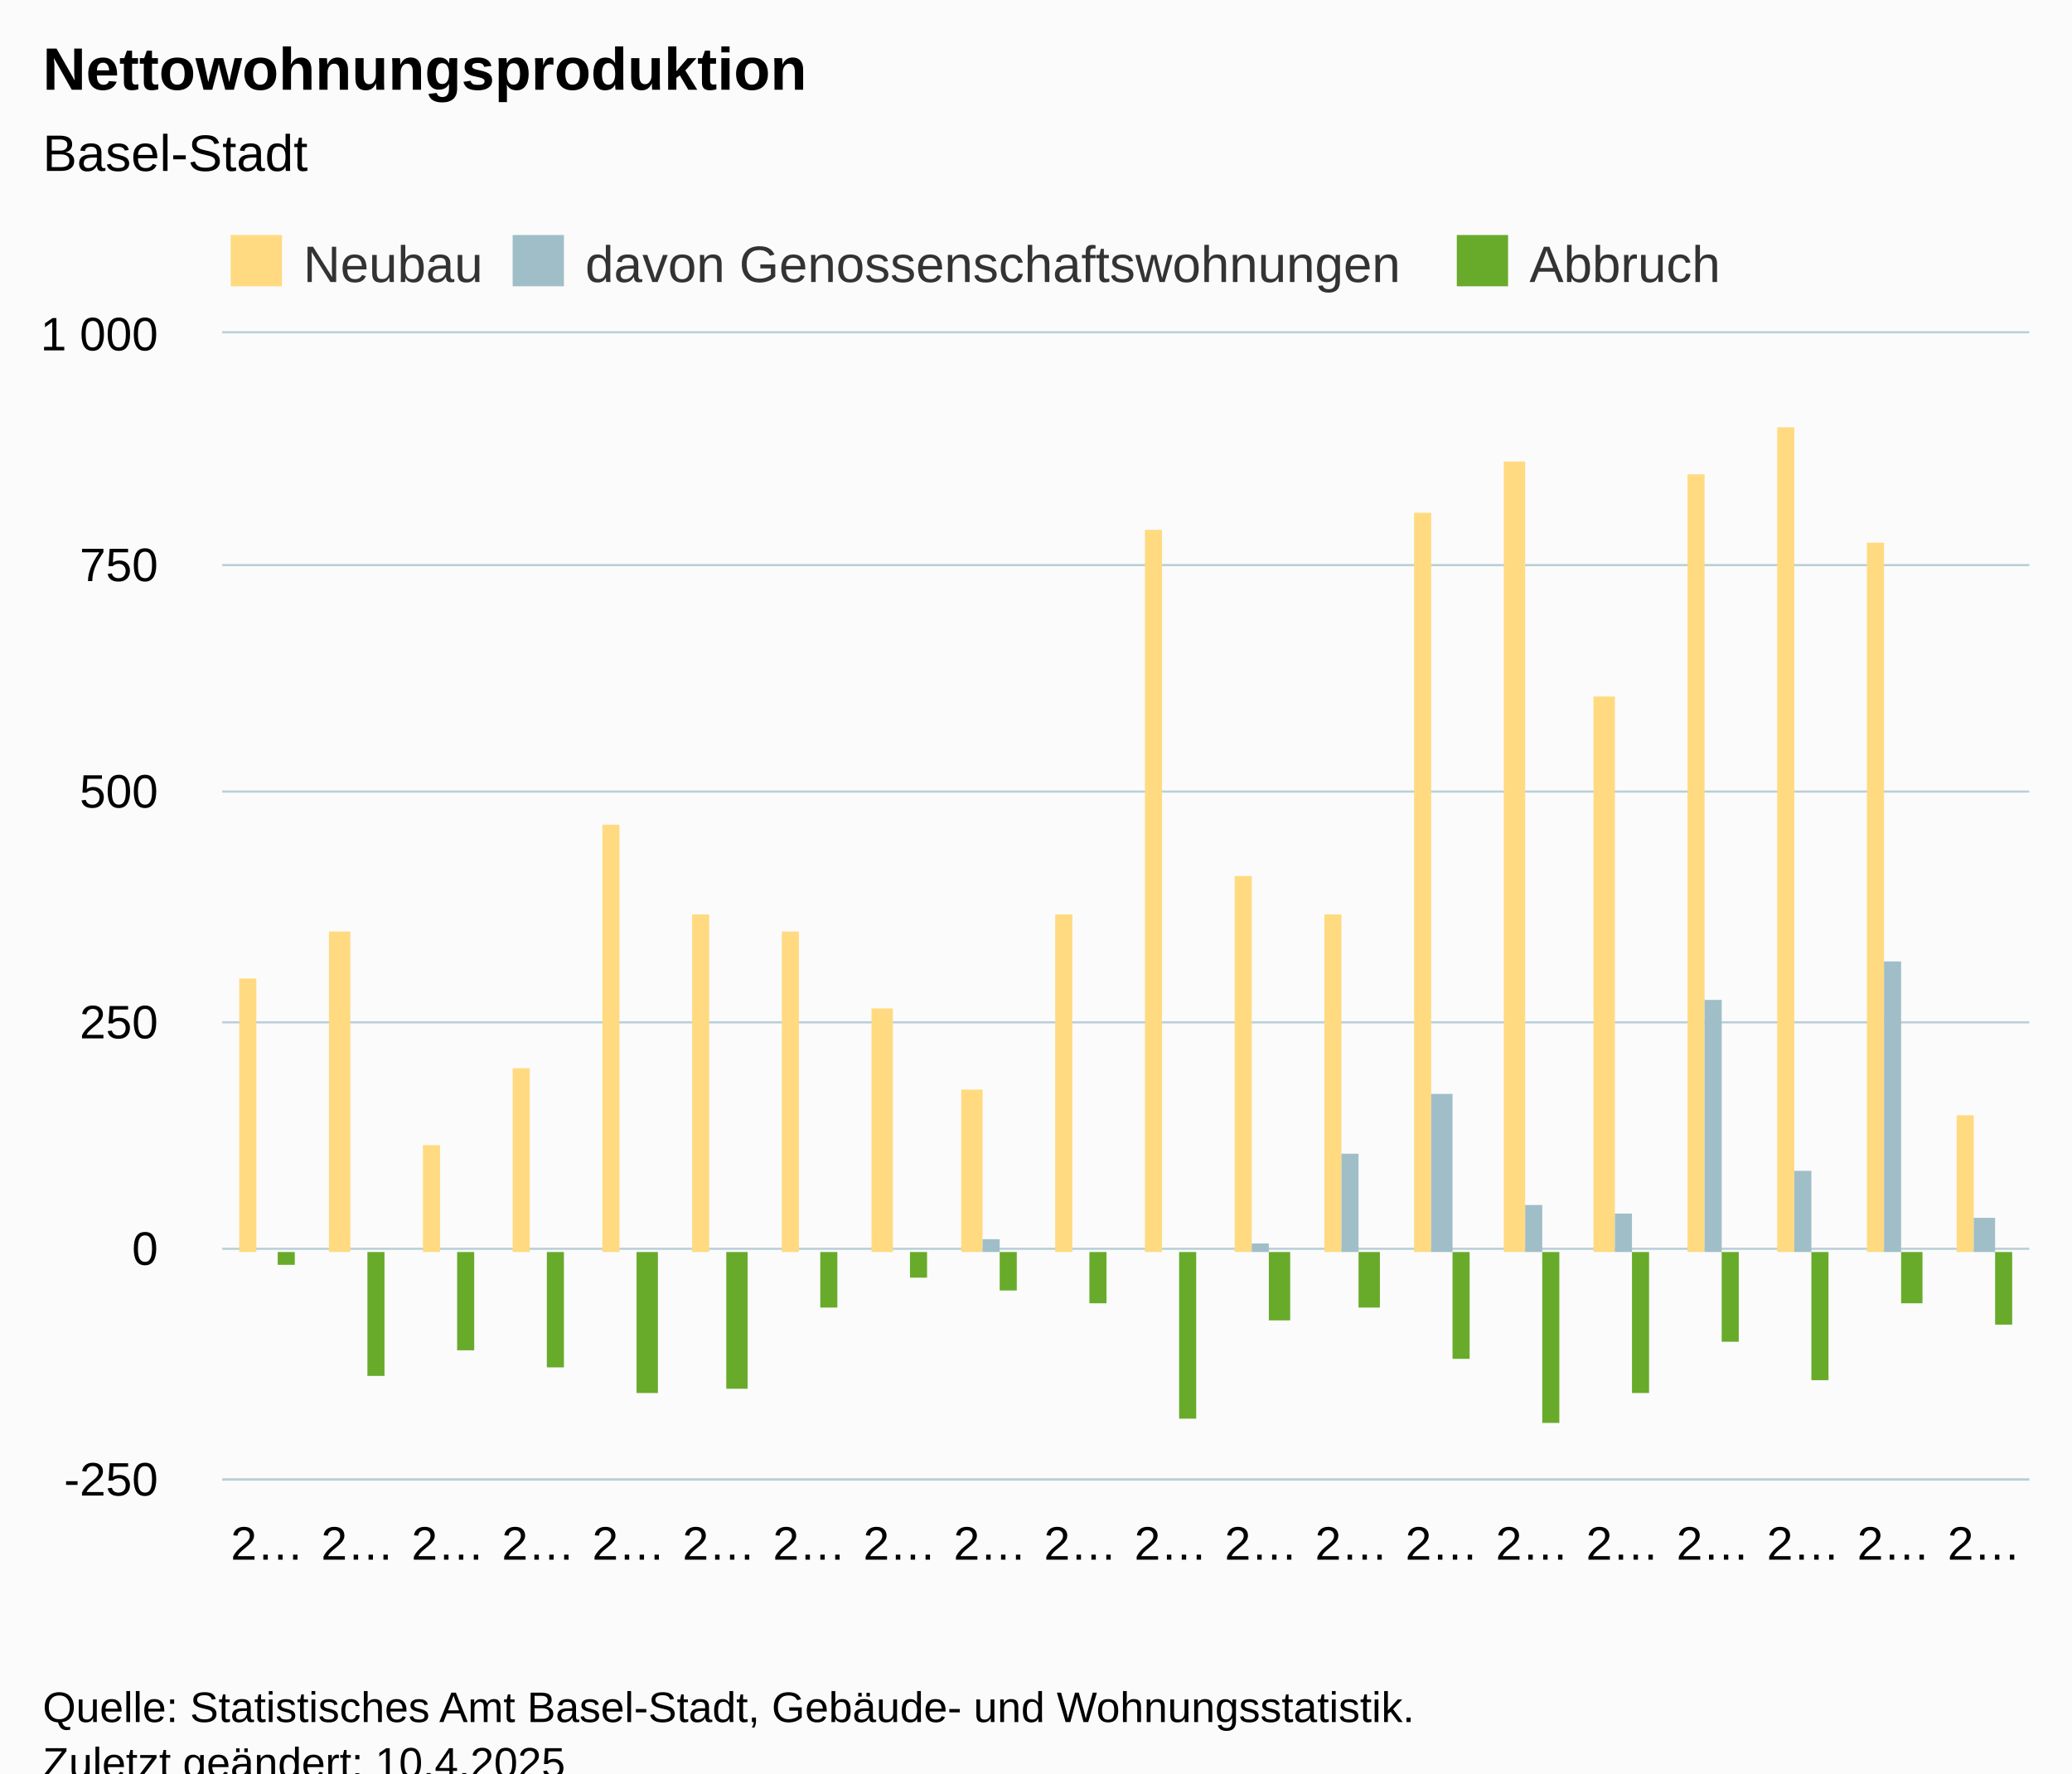
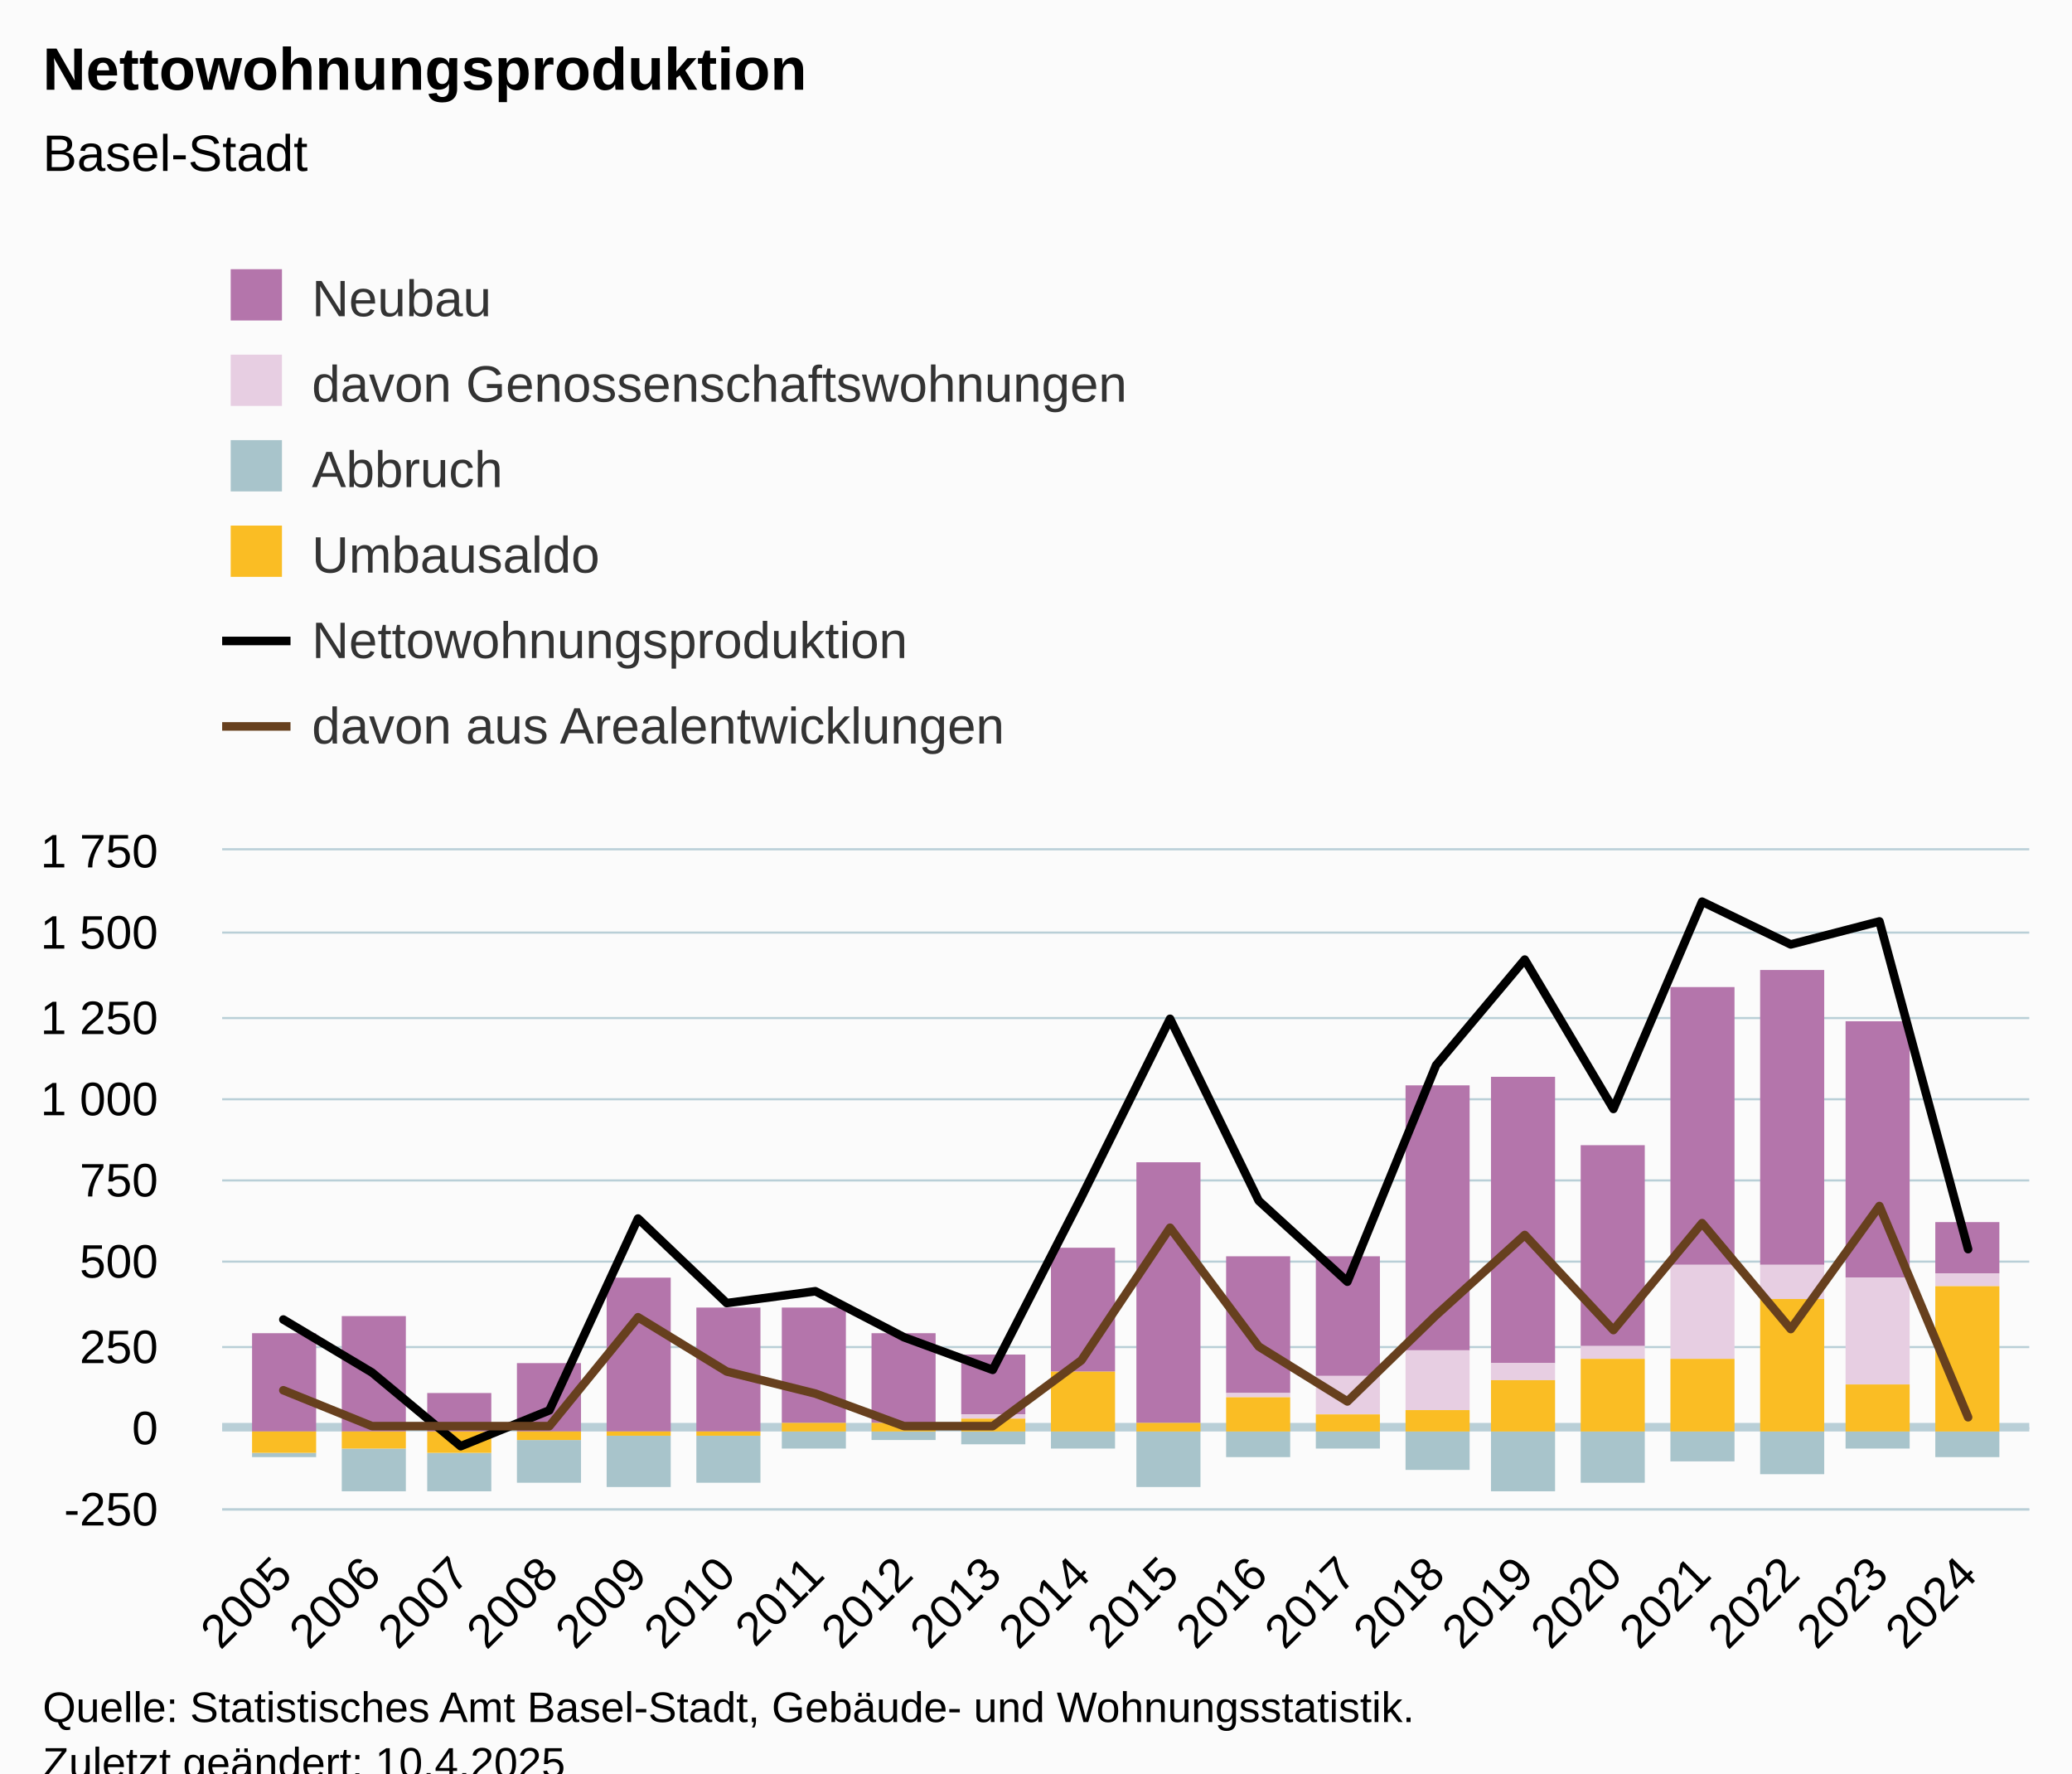
<svg xmlns="http://www.w3.org/2000/svg" version="1.1" class="highcharts-root" style="font-family:Arial;font-size:12px;" viewBox="0 0 485 415">
  <defs>
-     <clipPath id="highcharts-90da3yh-67-">
-       <rect x="0" y="0" width="423" height="268" fill="none" />
+     <clipPath id="highcharts-ggk6dnj-127-">
+       <rect x="0" y="0" width="423" height="154" fill="none" />
    </clipPath>
-     <clipPath id="highcharts-90da3yh-88-">
-       <rect x="0" y="0" width="423" height="268" fill="none" />
+     <clipPath id="highcharts-ggk6dnj-148-">
+       <rect x="0" y="0" width="423" height="154" fill="none" />
    </clipPath>
-     <clipPath id="highcharts-90da3yh-129-">
-       <rect x="52" y="78" width="423" height="268" fill="none" />
+     <clipPath id="highcharts-ggk6dnj-249-">
+       <rect x="52" y="199" width="423" height="154" fill="none" />
    </clipPath>
  </defs>
  <rect fill="#fbfbfb" class="highcharts-background" x="0" y="0" width="485" height="428" rx="0" ry="0" />
-   <rect fill="none" class="highcharts-plot-background" x="52" y="78" width="423" height="268" />
+   <rect fill="none" class="highcharts-plot-background" x="52" y="199" width="423" height="154" />
  <g class="highcharts-pane-group" data-z-index="0" />
+   <g class="highcharts-plot-lines-0" data-z-index="0">
+     <path fill="none" class="highcharts-plot-line " stroke="#B9CFD7" stroke-width="2" d="M 52 334 L 475 334" />
+   </g>
  <g class="highcharts-grid highcharts-xaxis-grid" data-z-index="1">
-     <path fill="none" data-z-index="1" class="highcharts-grid-line" d="M 72.5 78 L 72.5 346" opacity="1" />
-     <path fill="none" data-z-index="1" class="highcharts-grid-line" d="M 93.5 78 L 93.5 346" opacity="1" />
-     <path fill="none" data-z-index="1" class="highcharts-grid-line" d="M 114.5 78 L 114.5 346" opacity="1" />
-     <path fill="none" data-z-index="1" class="highcharts-grid-line" d="M 136.5 78 L 136.5 346" opacity="1" />
-     <path fill="none" data-z-index="1" class="highcharts-grid-line" d="M 157.5 78 L 157.5 346" opacity="1" />
-     <path fill="none" data-z-index="1" class="highcharts-grid-line" d="M 178.5 78 L 178.5 346" opacity="1" />
-     <path fill="none" data-z-index="1" class="highcharts-grid-line" d="M 199.5 78 L 199.5 346" opacity="1" />
-     <path fill="none" data-z-index="1" class="highcharts-grid-line" d="M 220.5 78 L 220.5 346" opacity="1" />
-     <path fill="none" data-z-index="1" class="highcharts-grid-line" d="M 241.5 78 L 241.5 346" opacity="1" />
-     <path fill="none" data-z-index="1" class="highcharts-grid-line" d="M 263.5 78 L 263.5 346" opacity="1" />
-     <path fill="none" data-z-index="1" class="highcharts-grid-line" d="M 284.5 78 L 284.5 346" opacity="1" />
-     <path fill="none" data-z-index="1" class="highcharts-grid-line" d="M 305.5 78 L 305.5 346" opacity="1" />
-     <path fill="none" data-z-index="1" class="highcharts-grid-line" d="M 326.5 78 L 326.5 346" opacity="1" />
-     <path fill="none" data-z-index="1" class="highcharts-grid-line" d="M 347.5 78 L 347.5 346" opacity="1" />
-     <path fill="none" data-z-index="1" class="highcharts-grid-line" d="M 368.5 78 L 368.5 346" opacity="1" />
-     <path fill="none" data-z-index="1" class="highcharts-grid-line" d="M 389.5 78 L 389.5 346" opacity="1" />
-     <path fill="none" data-z-index="1" class="highcharts-grid-line" d="M 411.5 78 L 411.5 346" opacity="1" />
-     <path fill="none" data-z-index="1" class="highcharts-grid-line" d="M 432.5 78 L 432.5 346" opacity="1" />
-     <path fill="none" data-z-index="1" class="highcharts-grid-line" d="M 453.5 78 L 453.5 346" opacity="1" />
-     <path fill="none" data-z-index="1" class="highcharts-grid-line" d="M 474.5 78 L 474.5 346" opacity="1" />
-     <path fill="none" data-z-index="1" class="highcharts-grid-line" d="M 51.5 78 L 51.5 346" opacity="1" />
+     <path fill="none" data-z-index="1" class="highcharts-grid-line" d="M 65.5 199 L 65.5 353" opacity="1" />
+     <path fill="none" data-z-index="1" class="highcharts-grid-line" d="M 86.5 199 L 86.5 353" opacity="1" />
+     <path fill="none" data-z-index="1" class="highcharts-grid-line" d="M 107.5 199 L 107.5 353" opacity="1" />
+     <path fill="none" data-z-index="1" class="highcharts-grid-line" d="M 128.5 199 L 128.5 353" opacity="1" />
+     <path fill="none" data-z-index="1" class="highcharts-grid-line" d="M 148.5 199 L 148.5 353" opacity="1" />
+     <path fill="none" data-z-index="1" class="highcharts-grid-line" d="M 169.5 199 L 169.5 353" opacity="1" />
+     <path fill="none" data-z-index="1" class="highcharts-grid-line" d="M 190.5 199 L 190.5 353" opacity="1" />
+     <path fill="none" data-z-index="1" class="highcharts-grid-line" d="M 211.5 199 L 211.5 353" opacity="1" />
+     <path fill="none" data-z-index="1" class="highcharts-grid-line" d="M 231.5 199 L 231.5 353" opacity="1" />
+     <path fill="none" data-z-index="1" class="highcharts-grid-line" d="M 252.5 199 L 252.5 353" opacity="1" />
+     <path fill="none" data-z-index="1" class="highcharts-grid-line" d="M 273.5 199 L 273.5 353" opacity="1" />
+     <path fill="none" data-z-index="1" class="highcharts-grid-line" d="M 294.5 199 L 294.5 353" opacity="1" />
+     <path fill="none" data-z-index="1" class="highcharts-grid-line" d="M 314.5 199 L 314.5 353" opacity="1" />
+     <path fill="none" data-z-index="1" class="highcharts-grid-line" d="M 335.5 199 L 335.5 353" opacity="1" />
+     <path fill="none" data-z-index="1" class="highcharts-grid-line" d="M 356.5 199 L 356.5 353" opacity="1" />
+     <path fill="none" data-z-index="1" class="highcharts-grid-line" d="M 377.5 199 L 377.5 353" opacity="1" />
+     <path fill="none" data-z-index="1" class="highcharts-grid-line" d="M 397.5 199 L 397.5 353" opacity="1" />
+     <path fill="none" data-z-index="1" class="highcharts-grid-line" d="M 418.5 199 L 418.5 353" opacity="1" />
+     <path fill="none" data-z-index="1" class="highcharts-grid-line" d="M 439.5 199 L 439.5 353" opacity="1" />
+     <path fill="none" data-z-index="1" class="highcharts-grid-line" d="M 460.5 199 L 460.5 353" opacity="1" />
  </g>
  <g class="highcharts-grid highcharts-yaxis-grid" data-z-index="1">
-     <path fill="none" stroke="#B9CFD7" stroke-width="0.5" data-z-index="1" class="highcharts-grid-line" d="M 52 346.25 L 475 346.25" opacity="1" />
-     <path fill="none" stroke="#B9CFD7" stroke-width="0.5" data-z-index="1" class="highcharts-grid-line" d="M 52 292.25 L 475 292.25" opacity="1" />
-     <path fill="none" stroke="#B9CFD7" stroke-width="0.5" data-z-index="1" class="highcharts-grid-line" d="M 52 239.25 L 475 239.25" opacity="1" />
-     <path fill="none" stroke="#B9CFD7" stroke-width="0.5" data-z-index="1" class="highcharts-grid-line" d="M 52 185.25 L 475 185.25" opacity="1" />
-     <path fill="none" stroke="#B9CFD7" stroke-width="0.5" data-z-index="1" class="highcharts-grid-line" d="M 52 132.25 L 475 132.25" opacity="1" />
-     <path fill="none" stroke="#B9CFD7" stroke-width="0.5" data-z-index="1" class="highcharts-grid-line" d="M 52 77.75 L 475 77.75" opacity="1" />
-   </g>
-   <rect fill="none" class="highcharts-plot-border" data-z-index="1" x="52" y="78" width="423" height="268" />
+     <path fill="none" stroke="#B9CFD7" stroke-width="0.5" data-z-index="1" class="highcharts-grid-line" d="M 52 353.25 L 475 353.25" opacity="1" />
+     <path fill="none" stroke="#B9CFD7" stroke-width="0.5" data-z-index="1" class="highcharts-grid-line" d="M 52 334.25 L 475 334.25" opacity="1" />
+     <path fill="none" stroke="#B9CFD7" stroke-width="0.5" data-z-index="1" class="highcharts-grid-line" d="M 52 315.25 L 475 315.25" opacity="1" />
+     <path fill="none" stroke="#B9CFD7" stroke-width="0.5" data-z-index="1" class="highcharts-grid-line" d="M 52 295.25 L 475 295.25" opacity="1" />
+     <path fill="none" stroke="#B9CFD7" stroke-width="0.5" data-z-index="1" class="highcharts-grid-line" d="M 52 276.25 L 475 276.25" opacity="1" />
+     <path fill="none" stroke="#B9CFD7" stroke-width="0.5" data-z-index="1" class="highcharts-grid-line" d="M 52 257.25 L 475 257.25" opacity="1" />
+     <path fill="none" stroke="#B9CFD7" stroke-width="0.5" data-z-index="1" class="highcharts-grid-line" d="M 52 238.25 L 475 238.25" opacity="1" />
+     <path fill="none" stroke="#B9CFD7" stroke-width="0.5" data-z-index="1" class="highcharts-grid-line" d="M 52 218.25 L 475 218.25" opacity="1" />
+     <path fill="none" stroke="#B9CFD7" stroke-width="0.5" data-z-index="1" class="highcharts-grid-line" d="M 52 198.75 L 475 198.75" opacity="1" />
+   </g>
+   <rect fill="none" class="highcharts-plot-border" data-z-index="1" x="52" y="199" width="423" height="154" />
  <g class="highcharts-axis highcharts-xaxis" data-z-index="2">
-     <path fill="none" class="highcharts-axis-line" stroke="#B9CFD7" stroke-width="0.5" data-z-index="7" d="M 52 346.25 L 475 346.25" />
+     <path fill="none" class="highcharts-axis-line" stroke="#B9CFD7" stroke-width="0.5" data-z-index="7" d="M 52 353.25 L 475 353.25" />
  </g>
  <g class="highcharts-axis highcharts-yaxis" data-z-index="2">
-     <path fill="none" class="highcharts-axis-line" data-z-index="7" d="M 52 78 L 52 346" />
+     <path fill="none" class="highcharts-axis-line" data-z-index="7" d="M 52 199 L 52 353" />
  </g>
  <g class="highcharts-series-group" data-z-index="3">
-     <g class="highcharts-series highcharts-series-0 highcharts-column-series" data-z-index="0.1" opacity="1" transform="translate(52,78) scale(1 1)" clip-path="url(#highcharts-90da3yh-88-)">
-       <rect x="4" y="151" width="4" height="64" fill="#FFDA80 " opacity="1" class="highcharts-point" />
-       <rect x="25" y="140" width="5" height="75" fill="#FFDA80 " opacity="1" class="highcharts-point" />
-       <rect x="47" y="190" width="4" height="25" fill="#FFDA80 " opacity="1" class="highcharts-point" />
-       <rect x="68" y="172" width="4" height="43" fill="#FFDA80 " opacity="1" class="highcharts-point" />
-       <rect x="89" y="115" width="4" height="100" fill="#FFDA80 " opacity="1" class="highcharts-point" />
-       <rect x="110" y="136" width="4" height="79" fill="#FFDA80 " opacity="1" class="highcharts-point" />
-       <rect x="131" y="140" width="4" height="75" fill="#FFDA80 " opacity="1" class="highcharts-point" />
-       <rect x="152" y="158" width="5" height="57" fill="#FFDA80 " opacity="1" class="highcharts-point" />
-       <rect x="173" y="177" width="5" height="38" fill="#FFDA80 " opacity="1" class="highcharts-point" />
-       <rect x="195" y="136" width="4" height="79" fill="#FFDA80 " opacity="1" class="highcharts-point" />
-       <rect x="216" y="46" width="4" height="169" fill="#FFDA80 " opacity="1" class="highcharts-point" />
-       <rect x="237" y="127" width="4" height="88" fill="#FFDA80 " opacity="1" class="highcharts-point" />
-       <rect x="258" y="136" width="4" height="79" fill="#FFDA80 " opacity="1" class="highcharts-point" />
-       <rect x="279" y="42" width="4" height="173" fill="#FFDA80 " opacity="1" class="highcharts-point" />
-       <rect x="300" y="30" width="5" height="185" fill="#FFDA80 " opacity="1" class="highcharts-point" />
-       <rect x="321" y="85" width="5" height="130" fill="#FFDA80 " opacity="1" class="highcharts-point" />
-       <rect x="343" y="33" width="4" height="182" fill="#FFDA80 " opacity="1" class="highcharts-point" />
-       <rect x="364" y="22" width="4" height="193" fill="#FFDA80 " opacity="1" class="highcharts-point" />
-       <rect x="385" y="49" width="4" height="166" fill="#FFDA80 " opacity="1" class="highcharts-point" />
-       <rect x="406" y="183" width="4" height="32" fill="#FFDA80 " opacity="1" class="highcharts-point" />
-     </g>
-     <g class="highcharts-markers highcharts-series-0 highcharts-column-series" data-z-index="0.1" opacity="1" transform="translate(52,78) scale(1 1)" clip-path="none" />
-     <g class="highcharts-series highcharts-series-1 highcharts-column-series" data-z-index="0.1" opacity="1" transform="translate(52,78) scale(1 1)" clip-path="url(#highcharts-90da3yh-88-)">
-       <rect x="178" y="212" width="4" height="3" fill="#A0BEC8" opacity="1" class="highcharts-point" />
-       <rect x="199" y="215" width="4" height="0" fill="#A0BEC8" opacity="1" class="highcharts-point" />
-       <rect x="220" y="215" width="4" height="0" fill="#A0BEC8" opacity="1" class="highcharts-point" />
-       <rect x="241" y="213" width="4" height="2" fill="#A0BEC8" opacity="1" class="highcharts-point" />
-       <rect x="262" y="192" width="4" height="23" fill="#A0BEC8" opacity="1" class="highcharts-point" />
-       <rect x="283" y="178" width="5" height="37" fill="#A0BEC8" opacity="1" class="highcharts-point" />
-       <rect x="305" y="204" width="4" height="11" fill="#A0BEC8" opacity="1" class="highcharts-point" />
-       <rect x="326" y="206" width="4" height="9" fill="#A0BEC8" opacity="1" class="highcharts-point" />
-       <rect x="347" y="156" width="4" height="59" fill="#A0BEC8" opacity="1" class="highcharts-point" />
-       <rect x="368" y="196" width="4" height="19" fill="#A0BEC8" opacity="1" class="highcharts-point" />
-       <rect x="389" y="147" width="4" height="68" fill="#A0BEC8" opacity="1" class="highcharts-point" />
-       <rect x="410" y="207" width="5" height="8" fill="#A0BEC8" opacity="1" class="highcharts-point" />
-     </g>
-     <g class="highcharts-markers highcharts-series-1 highcharts-column-series" data-z-index="0.1" opacity="1" transform="translate(52,78) scale(1 1)" clip-path="none" />
-     <g class="highcharts-series highcharts-series-2 highcharts-column-series" data-z-index="0.1" opacity="1" transform="translate(52,78) scale(1 1)" clip-path="url(#highcharts-90da3yh-88-)">
-       <rect x="13" y="215" width="4" height="3" fill="#68AB2B" opacity="1" class="highcharts-point highcharts-negative" />
-       <rect x="34" y="215" width="4" height="29" fill="#68AB2B" opacity="1" class="highcharts-point highcharts-negative" />
-       <rect x="55" y="215" width="4" height="23" fill="#68AB2B" opacity="1" class="highcharts-point highcharts-negative" />
-       <rect x="76" y="215" width="4" height="27" fill="#68AB2B" opacity="1" class="highcharts-point highcharts-negative" />
-       <rect x="97" y="215" width="5" height="33" fill="#68AB2B" opacity="1" class="highcharts-point highcharts-negative" />
-       <rect x="118" y="215" width="5" height="32" fill="#68AB2B" opacity="1" class="highcharts-point highcharts-negative" />
-       <rect x="140" y="215" width="4" height="13" fill="#68AB2B" opacity="1" class="highcharts-point highcharts-negative" />
-       <rect x="161" y="215" width="4" height="6" fill="#68AB2B" opacity="1" class="highcharts-point highcharts-negative" />
-       <rect x="182" y="215" width="4" height="9" fill="#68AB2B" opacity="1" class="highcharts-point highcharts-negative" />
-       <rect x="203" y="215" width="4" height="12" fill="#68AB2B" opacity="1" class="highcharts-point highcharts-negative" />
-       <rect x="224" y="215" width="4" height="39" fill="#68AB2B" opacity="1" class="highcharts-point highcharts-negative" />
-       <rect x="245" y="215" width="5" height="16" fill="#68AB2B" opacity="1" class="highcharts-point highcharts-negative" />
-       <rect x="266" y="215" width="5" height="13" fill="#68AB2B" opacity="1" class="highcharts-point highcharts-negative" />
-       <rect x="288" y="215" width="4" height="25" fill="#68AB2B" opacity="1" class="highcharts-point highcharts-negative" />
-       <rect x="309" y="215" width="4" height="40" fill="#68AB2B" opacity="1" class="highcharts-point highcharts-negative" />
-       <rect x="330" y="215" width="4" height="33" fill="#68AB2B" opacity="1" class="highcharts-point highcharts-negative" />
-       <rect x="351" y="215" width="4" height="21" fill="#68AB2B" opacity="1" class="highcharts-point highcharts-negative" />
-       <rect x="372" y="215" width="4" height="30" fill="#68AB2B" opacity="1" class="highcharts-point highcharts-negative" />
-       <rect x="393" y="215" width="5" height="12" fill="#68AB2B" opacity="1" class="highcharts-point highcharts-negative" />
-       <rect x="415" y="215" width="4" height="17" fill="#68AB2B" opacity="1" class="highcharts-point highcharts-negative" />
-     </g>
-     <g class="highcharts-markers highcharts-series-2 highcharts-column-series" data-z-index="0.1" opacity="1" transform="translate(52,78) scale(1 1)" clip-path="none" />
+     <g class="highcharts-series highcharts-series-0 highcharts-column-series" data-z-index="0.1" opacity="1" transform="translate(52,199) scale(1 1)" clip-path="url(#highcharts-ggk6dnj-148-)">
+       <rect x="7" y="113" width="15" height="23" fill="#b475ab" opacity="1" class="highcharts-point" />
+       <rect x="28" y="109" width="15" height="27" fill="#b475ab" opacity="1" class="highcharts-point" />
+       <rect x="48" y="127" width="15" height="9" fill="#b475ab" opacity="1" class="highcharts-point" />
+       <rect x="69" y="120" width="15" height="16" fill="#b475ab" opacity="1" class="highcharts-point" />
+       <rect x="90" y="100" width="15" height="36" fill="#b475ab" opacity="1" class="highcharts-point" />
+       <rect x="111" y="107" width="15" height="29" fill="#b475ab" opacity="1" class="highcharts-point" />
+       <rect x="131" y="107" width="15" height="27" fill="#b475ab" opacity="1" class="highcharts-point" />
+       <rect x="152" y="113" width="15" height="21" fill="#b475ab" opacity="1" class="highcharts-point" />
+       <rect x="173" y="118" width="15" height="14" fill="#b475ab" opacity="1" class="highcharts-point" />
+       <rect x="194" y="93" width="15" height="29" fill="#b475ab" opacity="1" class="highcharts-point" />
+       <rect x="214" y="73" width="15" height="61" fill="#b475ab" opacity="1" class="highcharts-point" />
+       <rect x="235" y="95" width="15" height="32" fill="#b475ab" opacity="1" class="highcharts-point" />
+       <rect x="256" y="95" width="15" height="28" fill="#b475ab" opacity="1" class="highcharts-point" />
+       <rect x="277" y="55" width="15" height="62" fill="#b475ab" opacity="1" class="highcharts-point" />
+       <rect x="297" y="53" width="15" height="67" fill="#b475ab" opacity="1" class="highcharts-point" />
+       <rect x="318" y="69" width="15" height="47" fill="#b475ab" opacity="1" class="highcharts-point" />
+       <rect x="339" y="32" width="15" height="65" fill="#b475ab" opacity="1" class="highcharts-point" />
+       <rect x="360" y="28" width="15" height="69" fill="#b475ab" opacity="1" class="highcharts-point" />
+       <rect x="380" y="40" width="15" height="60" fill="#b475ab" opacity="1" class="highcharts-point" />
+       <rect x="401" y="87" width="15" height="12" fill="#b475ab" opacity="1" class="highcharts-point" />
+     </g>
+     <g class="highcharts-markers highcharts-series-0 highcharts-column-series" data-z-index="0.1" opacity="1" transform="translate(52,199) scale(1 1)" clip-path="none" />
+     <g class="highcharts-series highcharts-series-1 highcharts-column-series" data-z-index="0.1" opacity="1" transform="translate(52,199) scale(1 1)" clip-path="url(#highcharts-ggk6dnj-148-)">
+       <rect x="173" y="132" width="15" height="1" fill="#E7CEE2" opacity="1" class="highcharts-point" />
+       <rect x="194" y="122" width="15" height="0" fill="#E7CEE2" opacity="1" class="highcharts-point" />
+       <rect x="214" y="134" width="15" height="0" fill="#E7CEE2" opacity="1" class="highcharts-point" />
+       <rect x="235" y="127" width="15" height="1" fill="#E7CEE2" opacity="1" class="highcharts-point" />
+       <rect x="256" y="123" width="15" height="9" fill="#E7CEE2" opacity="1" class="highcharts-point" />
+       <rect x="277" y="117" width="15" height="14" fill="#E7CEE2" opacity="1" class="highcharts-point" />
+       <rect x="297" y="120" width="15" height="4" fill="#E7CEE2" opacity="1" class="highcharts-point" />
+       <rect x="318" y="116" width="15" height="3" fill="#E7CEE2" opacity="1" class="highcharts-point" />
+       <rect x="339" y="97" width="15" height="22" fill="#E7CEE2" opacity="1" class="highcharts-point" />
+       <rect x="360" y="97" width="15" height="8" fill="#E7CEE2" opacity="1" class="highcharts-point" />
+       <rect x="380" y="100" width="15" height="25" fill="#E7CEE2" opacity="1" class="highcharts-point" />
+       <rect x="401" y="99" width="15" height="3" fill="#E7CEE2" opacity="1" class="highcharts-point" />
+     </g>
+     <g class="highcharts-markers highcharts-series-1 highcharts-column-series" data-z-index="0.1" opacity="1" transform="translate(52,199) scale(1 1)" clip-path="none" />
+     <g class="highcharts-series highcharts-series-2 highcharts-column-series" data-z-index="0.1" opacity="1" transform="translate(52,199) scale(1 1)" clip-path="url(#highcharts-ggk6dnj-148-)">
+       <rect x="7" y="141" width="15" height="1" fill="#a8c4cb" opacity="1" class="highcharts-point highcharts-negative" />
+       <rect x="28" y="140" width="15" height="10" fill="#a8c4cb" opacity="1" class="highcharts-point highcharts-negative" />
+       <rect x="48" y="141" width="15" height="9" fill="#a8c4cb" opacity="1" class="highcharts-point highcharts-negative" />
+       <rect x="69" y="138" width="15" height="10" fill="#a8c4cb" opacity="1" class="highcharts-point highcharts-negative" />
+       <rect x="90" y="137" width="15" height="12" fill="#a8c4cb" opacity="1" class="highcharts-point highcharts-negative" />
+       <rect x="111" y="137" width="15" height="11" fill="#a8c4cb" opacity="1" class="highcharts-point highcharts-negative" />
+       <rect x="131" y="136" width="15" height="4" fill="#a8c4cb" opacity="1" class="highcharts-point highcharts-negative" />
+       <rect x="152" y="136" width="15" height="2" fill="#a8c4cb" opacity="1" class="highcharts-point highcharts-negative" />
+       <rect x="173" y="136" width="15" height="3" fill="#a8c4cb" opacity="1" class="highcharts-point highcharts-negative" />
+       <rect x="194" y="136" width="15" height="4" fill="#a8c4cb" opacity="1" class="highcharts-point highcharts-negative" />
+       <rect x="214" y="136" width="15" height="13" fill="#a8c4cb" opacity="1" class="highcharts-point highcharts-negative" />
+       <rect x="235" y="136" width="15" height="6" fill="#a8c4cb" opacity="1" class="highcharts-point highcharts-negative" />
+       <rect x="256" y="136" width="15" height="4" fill="#a8c4cb" opacity="1" class="highcharts-point highcharts-negative" />
+       <rect x="277" y="136" width="15" height="9" fill="#a8c4cb" opacity="1" class="highcharts-point highcharts-negative" />
+       <rect x="297" y="136" width="15" height="14" fill="#a8c4cb" opacity="1" class="highcharts-point highcharts-negative" />
+       <rect x="318" y="136" width="15" height="12" fill="#a8c4cb" opacity="1" class="highcharts-point highcharts-negative" />
+       <rect x="339" y="136" width="15" height="7" fill="#a8c4cb" opacity="1" class="highcharts-point highcharts-negative" />
+       <rect x="360" y="136" width="15" height="10" fill="#a8c4cb" opacity="1" class="highcharts-point highcharts-negative" />
+       <rect x="380" y="136" width="15" height="4" fill="#a8c4cb" opacity="1" class="highcharts-point highcharts-negative" />
+       <rect x="401" y="136" width="15" height="6" fill="#a8c4cb" opacity="1" class="highcharts-point highcharts-negative" />
+     </g>
+     <g class="highcharts-markers highcharts-series-2 highcharts-column-series" data-z-index="0.1" opacity="1" transform="translate(52,199) scale(1 1)" clip-path="none" />
+     <g class="highcharts-series highcharts-series-3 highcharts-column-series" data-z-index="0.1" opacity="1" transform="translate(52,199) scale(1 1)" clip-path="url(#highcharts-ggk6dnj-148-)">
+       <rect x="7" y="136" width="15" height="5" fill="#fabd24" opacity="1" class="highcharts-point highcharts-negative" />
+       <rect x="28" y="136" width="15" height="4" fill="#fabd24" opacity="1" class="highcharts-point highcharts-negative" />
+       <rect x="48" y="136" width="15" height="5" fill="#fabd24" opacity="1" class="highcharts-point highcharts-negative" />
+       <rect x="69" y="136" width="15" height="2" fill="#fabd24" opacity="1" class="highcharts-point highcharts-negative" />
+       <rect x="90" y="136" width="15" height="1" fill="#fabd24" opacity="1" class="highcharts-point highcharts-negative" />
+       <rect x="111" y="136" width="15" height="1" fill="#fabd24" opacity="1" class="highcharts-point highcharts-negative" />
+       <rect x="131" y="134" width="15" height="2" fill="#fabd24" opacity="1" class="highcharts-point" />
+       <rect x="152" y="134" width="15" height="2" fill="#fabd24" opacity="1" class="highcharts-point" />
+       <rect x="173" y="133" width="15" height="3" fill="#fabd24" opacity="1" class="highcharts-point" />
+       <rect x="194" y="122" width="15" height="14" fill="#fabd24" opacity="1" class="highcharts-point" />
+       <rect x="214" y="134" width="15" height="2" fill="#fabd24" opacity="1" class="highcharts-point" />
+       <rect x="235" y="128" width="15" height="8" fill="#fabd24" opacity="1" class="highcharts-point" />
+       <rect x="256" y="132" width="15" height="4" fill="#fabd24" opacity="1" class="highcharts-point" />
+       <rect x="277" y="131" width="15" height="5" fill="#fabd24" opacity="1" class="highcharts-point" />
+       <rect x="297" y="124" width="15" height="12" fill="#fabd24" opacity="1" class="highcharts-point" />
+       <rect x="318" y="119" width="15" height="17" fill="#fabd24" opacity="1" class="highcharts-point" />
+       <rect x="339" y="119" width="15" height="17" fill="#fabd24" opacity="1" class="highcharts-point" />
+       <rect x="360" y="105" width="15" height="31" fill="#fabd24" opacity="1" class="highcharts-point" />
+       <rect x="380" y="125" width="15" height="11" fill="#fabd24" opacity="1" class="highcharts-point" />
+       <rect x="401" y="102" width="15" height="34" fill="#fabd24" opacity="1" class="highcharts-point" />
+     </g>
+     <g class="highcharts-markers highcharts-series-3 highcharts-column-series" data-z-index="0.1" opacity="1" transform="translate(52,199) scale(1 1)" clip-path="none" />
+     <g class="highcharts-series highcharts-series-4 highcharts-line-series" data-z-index="0.1" opacity="1" transform="translate(52,199) scale(1 1)" clip-path="url(#highcharts-ggk6dnj-148-)">
+       <path fill="none" d="M 14.321 109.802 L 35.077 122.199 L 55.833 139.447 L 76.588 131.054 L 97.344 86.163 L 118.1 105.952 L 138.855 103.18 L 159.611 113.96 L 180.367 121.583 L 201.122 81.158 L 221.878 39.424 L 242.633 82.005 L 263.389 100.947 L 284.145 50.281 L 304.9 25.564 L 325.656 60.522 L 346.412 12.012 L 367.167 22.022 L 387.923 16.632 L 408.679 93.324" class="highcharts-graph" data-z-index="1" stroke="#000000" stroke-width="2" stroke-linejoin="round" stroke-linecap="round" />
+     </g>
+     <g class="highcharts-markers highcharts-series-4 highcharts-line-series" data-z-index="0.1" opacity="1" transform="translate(52,199) scale(1 1)" clip-path="none" />
+     <g class="highcharts-series highcharts-series-5 highcharts-line-series" data-z-index="0.1" opacity="1" transform="translate(52,199) scale(1 1)" clip-path="url(#highcharts-ggk6dnj-148-)">
+       <path fill="none" d="M 14.321 126.357 L 35.077 134.75 L 55.833 134.75 L 76.588 134.75 L 97.344 109.263 L 118.1 121.968 L 138.855 127.127 L 159.611 134.75 L 180.367 134.75 L 201.122 119.35 L 221.878 88.319 L 242.633 116.116 L 263.389 128.975 L 284.145 108.801 L 304.9 90.013 L 325.656 112.266 L 346.412 87.241 L 367.167 112.035 L 387.923 83.237 L 408.679 132.671" class="highcharts-graph" data-z-index="1" stroke="#67401E" stroke-width="2" stroke-linejoin="round" stroke-linecap="round" />
+     </g>
+     <g class="highcharts-markers highcharts-series-5 highcharts-line-series" data-z-index="0.1" opacity="1" transform="translate(52,199) scale(1 1)" clip-path="none" />
  </g>
  <text x="10" text-anchor="start" class="highcharts-title" data-z-index="4" style="color:#000000;font-size:14px;font-weight:bold;fill:#000000;" y="21">
    <tspan>Nettowohnungsproduktion</tspan>
  </text>
  <text x="10" text-anchor="start" class="highcharts-subtitle" data-z-index="4" style="color:#000000;font-size:12px;font-weight:normal;fill:#000000;" y="40">
    <tspan>Basel-Stadt</tspan>
  </text>
-   <text x="10" text-anchor="start" class="highcharts-caption" data-z-index="4" style="color:#666666;fill:#666666;" y="380" />
-   <g class="highcharts-legend" data-z-index="7" transform="translate(52,56)">
-     <rect fill="none" class="highcharts-legend-box" rx="0" ry="0" x="0" y="0" width="351" height="10" visibility="visible" />
+   <text x="10" text-anchor="start" class="highcharts-caption" data-z-index="4" style="color:#666666;fill:#666666;" y="400" />
+   <g class="highcharts-legend" data-z-index="7" transform="translate(44,56)">
+     <rect fill="none" class="highcharts-legend-box" rx="0" ry="0" x="0" y="0" width="236" height="131" visibility="visible" />
    <g data-z-index="1">
      <g>
-         <g class="highcharts-legend-item highcharts-column-series highcharts-color-undefined highcharts-series-0" data-z-index="1" transform="translate(0,-5)">
-           <text x="19" style="color:#333333;cursor:pointer;font-size:12px;font-weight:normal;fill:#333333;" text-anchor="start" data-z-index="2" y="15">
+         <g class="highcharts-legend-item highcharts-column-series highcharts-color-undefined highcharts-series-0" data-z-index="1" transform="translate(8,3)">
+           <text x="21" style="color:#333333;cursor:pointer;font-size:12px;font-weight:normal;fill:#333333;" text-anchor="start" data-z-index="2" y="15">
            <tspan>Neubau</tspan>
          </text>
-           <rect x="2" y="4" width="12" height="12" fill="#FFDA80 " class="highcharts-point" data-z-index="3" />
-         </g>
-         <g class="highcharts-legend-item highcharts-column-series highcharts-color-undefined highcharts-series-1" data-z-index="1" transform="translate(66,-5)">
-           <text x="19" y="15" style="color:#333333;cursor:pointer;font-size:12px;font-weight:normal;fill:#333333;" text-anchor="start" data-z-index="2">
+           <rect x="2" y="4" width="12" height="12" fill="#b475ab" class="highcharts-point" data-z-index="3" />
+         </g>
+         <g class="highcharts-legend-item highcharts-column-series highcharts-color-undefined highcharts-series-1" data-z-index="1" transform="translate(8,23)">
+           <text x="21" y="15" style="color:#333333;cursor:pointer;font-size:12px;font-weight:normal;fill:#333333;" text-anchor="start" data-z-index="2">
            <tspan>davon Genossenschaftswohnungen</tspan>
          </text>
-           <rect x="2" y="4" width="12" height="12" fill="#A0BEC8" class="highcharts-point" data-z-index="3" />
-         </g>
-         <g class="highcharts-legend-item highcharts-column-series highcharts-color-undefined highcharts-series-2" data-z-index="1" transform="translate(287,-5)">
-           <text x="19" y="15" style="color:#333333;cursor:pointer;font-size:12px;font-weight:normal;fill:#333333;" text-anchor="start" data-z-index="2">
+           <rect x="2" y="4" width="12" height="12" fill="#E7CEE2" class="highcharts-point" data-z-index="3" />
+         </g>
+         <g class="highcharts-legend-item highcharts-column-series highcharts-color-undefined highcharts-series-2" data-z-index="1" transform="translate(8,43)">
+           <text x="21" y="15" style="color:#333333;cursor:pointer;font-size:12px;font-weight:normal;fill:#333333;" text-anchor="start" data-z-index="2">
            <tspan>Abbruch</tspan>
          </text>
-           <rect x="2" y="4" width="12" height="12" fill="#68AB2B" class="highcharts-point" data-z-index="3" />
+           <rect x="2" y="4" width="12" height="12" fill="#a8c4cb" class="highcharts-point" data-z-index="3" />
+         </g>
+         <g class="highcharts-legend-item highcharts-column-series highcharts-color-undefined highcharts-series-3" data-z-index="1" transform="translate(8,63)">
+           <text x="21" y="15" style="color:#333333;cursor:pointer;font-size:12px;font-weight:normal;fill:#333333;" text-anchor="start" data-z-index="2">
+             <tspan>Umbausaldo</tspan>
+           </text>
+           <rect x="2" y="4" width="12" height="12" fill="#fabd24" class="highcharts-point" data-z-index="3" />
+         </g>
+         <g class="highcharts-legend-item highcharts-line-series highcharts-color-undefined highcharts-series-4" data-z-index="1" transform="translate(8,83)">
+           <path fill="none" d="M 0 11 L 16 11" class="highcharts-graph" stroke="#000000" stroke-width="2" />
+           <text x="21" y="15" style="color:#333333;cursor:pointer;font-size:12px;font-weight:normal;fill:#333333;" text-anchor="start" data-z-index="2">
+             <tspan>Nettowohnungsproduktion</tspan>
+           </text>
+         </g>
+         <g class="highcharts-legend-item highcharts-line-series highcharts-color-undefined highcharts-series-5" data-z-index="1" transform="translate(8,103)">
+           <path fill="none" d="M 0 11 L 16 11" class="highcharts-graph" stroke="#67401E" stroke-width="2" />
+           <text x="21" y="15" style="color:#333333;cursor:pointer;font-size:12px;font-weight:normal;fill:#333333;" text-anchor="start" data-z-index="2">
+             <tspan>davon aus Arealentwicklungen</tspan>
+           </text>
        </g>
      </g>
    </g>
  </g>
  <g class="highcharts-axis-labels highcharts-xaxis-labels" data-z-index="7">
-     <text x="62.575" style="color:#000000;cursor:default;font-size:11px;fill:#000000;" text-anchor="middle" transform="translate(0,0)" y="365" opacity="1">
-       <tspan>2…</tspan>
-     </text>
-     <text x="83.725" style="color:#000000;cursor:default;font-size:11px;fill:#000000;" text-anchor="middle" transform="translate(0,0)" y="365" opacity="1">
-       <tspan>2…</tspan>
-     </text>
-     <text x="104.875" style="color:#000000;cursor:default;font-size:11px;fill:#000000;" text-anchor="middle" transform="translate(0,0)" y="365" opacity="1">
-       <tspan>2…</tspan>
-     </text>
-     <text x="126.025" style="color:#000000;cursor:default;font-size:11px;fill:#000000;" text-anchor="middle" transform="translate(0,0)" y="365" opacity="1">
-       <tspan>2…</tspan>
-     </text>
-     <text x="147.175" style="color:#000000;cursor:default;font-size:11px;fill:#000000;" text-anchor="middle" transform="translate(0,0)" y="365" opacity="1">
-       <tspan>2…</tspan>
-     </text>
-     <text x="168.325" style="color:#000000;cursor:default;font-size:11px;fill:#000000;" text-anchor="middle" transform="translate(0,0)" y="365" opacity="1">
-       <tspan>2…</tspan>
-     </text>
-     <text x="189.475" style="color:#000000;cursor:default;font-size:11px;fill:#000000;" text-anchor="middle" transform="translate(0,0)" y="365" opacity="1">
-       <tspan>2…</tspan>
-     </text>
-     <text x="210.625" style="color:#000000;cursor:default;font-size:11px;fill:#000000;" text-anchor="middle" transform="translate(0,0)" y="365" opacity="1">
-       <tspan>2…</tspan>
-     </text>
-     <text x="231.775" style="color:#000000;cursor:default;font-size:11px;fill:#000000;" text-anchor="middle" transform="translate(0,0)" y="365" opacity="1">
-       <tspan>2…</tspan>
-     </text>
-     <text x="252.925" style="color:#000000;cursor:default;font-size:11px;fill:#000000;" text-anchor="middle" transform="translate(0,0)" y="365" opacity="1">
-       <tspan>2…</tspan>
-     </text>
-     <text x="274.075" style="color:#000000;cursor:default;font-size:11px;fill:#000000;" text-anchor="middle" transform="translate(0,0)" y="365" opacity="1">
-       <tspan>2…</tspan>
-     </text>
-     <text x="295.225" style="color:#000000;cursor:default;font-size:11px;fill:#000000;" text-anchor="middle" transform="translate(0,0)" y="365" opacity="1">
-       <tspan>2…</tspan>
-     </text>
-     <text x="316.375" style="color:#000000;cursor:default;font-size:11px;fill:#000000;" text-anchor="middle" transform="translate(0,0)" y="365" opacity="1">
-       <tspan>2…</tspan>
-     </text>
-     <text x="337.525" style="color:#000000;cursor:default;font-size:11px;fill:#000000;" text-anchor="middle" transform="translate(0,0)" y="365" opacity="1">
-       <tspan>2…</tspan>
-     </text>
-     <text x="358.675" style="color:#000000;cursor:default;font-size:11px;fill:#000000;" text-anchor="middle" transform="translate(0,0)" y="365" opacity="1">
-       <tspan>2…</tspan>
-     </text>
-     <text x="379.825" style="color:#000000;cursor:default;font-size:11px;fill:#000000;" text-anchor="middle" transform="translate(0,0)" y="365" opacity="1">
-       <tspan>2…</tspan>
-     </text>
-     <text x="400.975" style="color:#000000;cursor:default;font-size:11px;fill:#000000;" text-anchor="middle" transform="translate(0,0)" y="365" opacity="1">
-       <tspan>2…</tspan>
-     </text>
-     <text x="422.125" style="color:#000000;cursor:default;font-size:11px;fill:#000000;" text-anchor="middle" transform="translate(0,0)" y="365" opacity="1">
-       <tspan>2…</tspan>
-     </text>
-     <text x="443.275" style="color:#000000;cursor:default;font-size:11px;fill:#000000;" text-anchor="middle" transform="translate(0,0)" y="365" opacity="1">
-       <tspan>2…</tspan>
-     </text>
-     <text x="464.425" style="color:#000000;cursor:default;font-size:11px;fill:#000000;" text-anchor="middle" transform="translate(0,0)" y="365" opacity="1">
-       <tspan>2…</tspan>
-     </text>
+     <text x="68.914" style="color:#000000;cursor:default;font-size:11px;fill:#000000;" text-anchor="end" transform="translate(0,0) rotate(-45 68.91412 369)" y="369" opacity="1">2005</text>
+     <text x="89.67" style="color:#000000;cursor:default;font-size:11px;fill:#000000;" text-anchor="end" transform="translate(0,0) rotate(-45 89.66976 369)" y="369" opacity="1">2006</text>
+     <text x="110.425" style="color:#000000;cursor:default;font-size:11px;fill:#000000;" text-anchor="end" transform="translate(0,0) rotate(-45 110.4254 369)" y="369" opacity="1">2007</text>
+     <text x="131.181" style="color:#000000;cursor:default;font-size:11px;fill:#000000;" text-anchor="end" transform="translate(0,0) rotate(-45 131.181 369)" y="369" opacity="1">2008</text>
+     <text x="151.937" style="color:#000000;cursor:default;font-size:11px;fill:#000000;" text-anchor="end" transform="translate(0,0) rotate(-45 151.9367 369)" y="369" opacity="1">2009</text>
+     <text x="172.692" style="color:#000000;cursor:default;font-size:11px;fill:#000000;" text-anchor="end" transform="translate(0,0) rotate(-45 172.6923 369)" y="369" opacity="1">2010</text>
+     <text x="193.448" style="color:#000000;cursor:default;font-size:11px;fill:#000000;" text-anchor="end" transform="translate(0,0) rotate(-45 193.448 369)" y="369" opacity="1">2011</text>
+     <text x="214.204" style="color:#000000;cursor:default;font-size:11px;fill:#000000;" text-anchor="end" transform="translate(0,0) rotate(-45 214.2036 369)" y="369" opacity="1">2012</text>
+     <text x="234.959" style="color:#000000;cursor:default;font-size:11px;fill:#000000;" text-anchor="end" transform="translate(0,0) rotate(-45 234.9593 369)" y="369" opacity="1">2013</text>
+     <text x="255.715" style="color:#000000;cursor:default;font-size:11px;fill:#000000;" text-anchor="end" transform="translate(0,0) rotate(-45 255.7149 369)" y="369" opacity="1">2014</text>
+     <text x="276.471" style="color:#000000;cursor:default;font-size:11px;fill:#000000;" text-anchor="end" transform="translate(0,0) rotate(-45 276.4705 369)" y="369" opacity="1">2015</text>
+     <text x="297.226" style="color:#000000;cursor:default;font-size:11px;fill:#000000;" text-anchor="end" transform="translate(0,0) rotate(-45 297.2262 369)" y="369" opacity="1">2016</text>
+     <text x="317.982" style="color:#000000;cursor:default;font-size:11px;fill:#000000;" text-anchor="end" transform="translate(0,0) rotate(-45 317.9818 369)" y="369" opacity="1">2017</text>
+     <text x="338.737" style="color:#000000;cursor:default;font-size:11px;fill:#000000;" text-anchor="end" transform="translate(0,0) rotate(-45 338.7375 369)" y="369" opacity="1">2018</text>
+     <text x="359.493" style="color:#000000;cursor:default;font-size:11px;fill:#000000;" text-anchor="end" transform="translate(0,0) rotate(-45 359.4931 369)" y="369" opacity="1">2019</text>
+     <text x="380.249" style="color:#000000;cursor:default;font-size:11px;fill:#000000;" text-anchor="end" transform="translate(0,0) rotate(-45 380.2488 369)" y="369" opacity="1">2020</text>
+     <text x="401.004" style="color:#000000;cursor:default;font-size:11px;fill:#000000;" text-anchor="end" transform="translate(0,0) rotate(-45 401.0044 369)" y="369" opacity="1">2021</text>
+     <text x="421.76" style="color:#000000;cursor:default;font-size:11px;fill:#000000;" text-anchor="end" transform="translate(0,0) rotate(-45 421.76 369)" y="369" opacity="1">2022</text>
+     <text x="442.516" style="color:#000000;cursor:default;font-size:11px;fill:#000000;" text-anchor="end" transform="translate(0,0) rotate(-45 442.5157 369)" y="369" opacity="1">2023</text>
+     <text x="463.271" style="color:#000000;cursor:default;font-size:11px;fill:#000000;" text-anchor="end" transform="translate(0,0) rotate(-45 463.2713 369)" y="369" opacity="1">2024</text>
  </g>
  <g class="highcharts-axis-labels highcharts-yaxis-labels" data-z-index="7">
-     <text x="37" style="color:#000000;cursor:default;font-size:11px;fill:#000000;" text-anchor="end" transform="translate(0,0)" y="350" opacity="1">-250</text>
-     <text x="37" style="color:#000000;cursor:default;font-size:11px;fill:#000000;" text-anchor="end" transform="translate(0,0)" y="296" opacity="1">0</text>
-     <text x="37" style="color:#000000;cursor:default;font-size:11px;fill:#000000;" text-anchor="end" transform="translate(0,0)" y="243" opacity="1">250</text>
-     <text x="37" style="color:#000000;cursor:default;font-size:11px;fill:#000000;" text-anchor="end" transform="translate(0,0)" y="189" opacity="1">500</text>
-     <text x="37" style="color:#000000;cursor:default;font-size:11px;fill:#000000;" text-anchor="end" transform="translate(0,0)" y="136" opacity="1">750</text>
-     <text x="37" style="color:#000000;cursor:default;font-size:11px;fill:#000000;" text-anchor="end" transform="translate(0,0)" y="82" opacity="1">
+     <text x="37" style="color:#000000;cursor:default;font-size:11px;fill:#000000;" text-anchor="end" transform="translate(0,0)" y="357" opacity="1">-250</text>
+     <text x="37" style="color:#000000;cursor:default;font-size:11px;fill:#000000;" text-anchor="end" transform="translate(0,0)" y="338" opacity="1">0</text>
+     <text x="37" style="color:#000000;cursor:default;font-size:11px;fill:#000000;" text-anchor="end" transform="translate(0,0)" y="319" opacity="1">250</text>
+     <text x="37" style="color:#000000;cursor:default;font-size:11px;fill:#000000;" text-anchor="end" transform="translate(0,0)" y="299" opacity="1">500</text>
+     <text x="37" style="color:#000000;cursor:default;font-size:11px;fill:#000000;" text-anchor="end" transform="translate(0,0)" y="280" opacity="1">750</text>
+     <text x="37" style="color:#000000;cursor:default;font-size:11px;fill:#000000;" text-anchor="end" transform="translate(0,0)" y="261" opacity="1">
      <tspan>1 000</tspan>
+     </text>
+     <text x="37" style="color:#000000;cursor:default;font-size:11px;fill:#000000;" text-anchor="end" transform="translate(0,0)" y="242" opacity="1">
+       <tspan>1 250</tspan>
+     </text>
+     <text x="37" style="color:#000000;cursor:default;font-size:11px;fill:#000000;" text-anchor="end" transform="translate(0,0)" y="222" opacity="1">
+       <tspan>1 500</tspan>
+     </text>
+     <text x="37" style="color:#000000;cursor:default;font-size:11px;fill:#000000;" text-anchor="end" transform="translate(0,0)" y="203" opacity="1">
+       <tspan>1 750</tspan>
    </text>
  </g>
  <text x="10" class="highcharts-credits" text-anchor="start" data-z-index="8" style="cursor:default;color:#000000;font-size:10px;fill:#000000;" y="403">
    <tspan>Quelle: Statistisches Amt Basel-Stadt, Gebäude- und Wohnungsstatistik.</tspan>
    <tspan x="10" dy="13">Zuletzt geändert: 10.4.2025</tspan>
  </text>
-   <g class="highcharts-control-points" data-z-index="99" clip-path="url(#highcharts-90da3yh-129-)" />
+   <g class="highcharts-control-points" data-z-index="99" clip-path="url(#highcharts-ggk6dnj-249-)" />
</svg>
